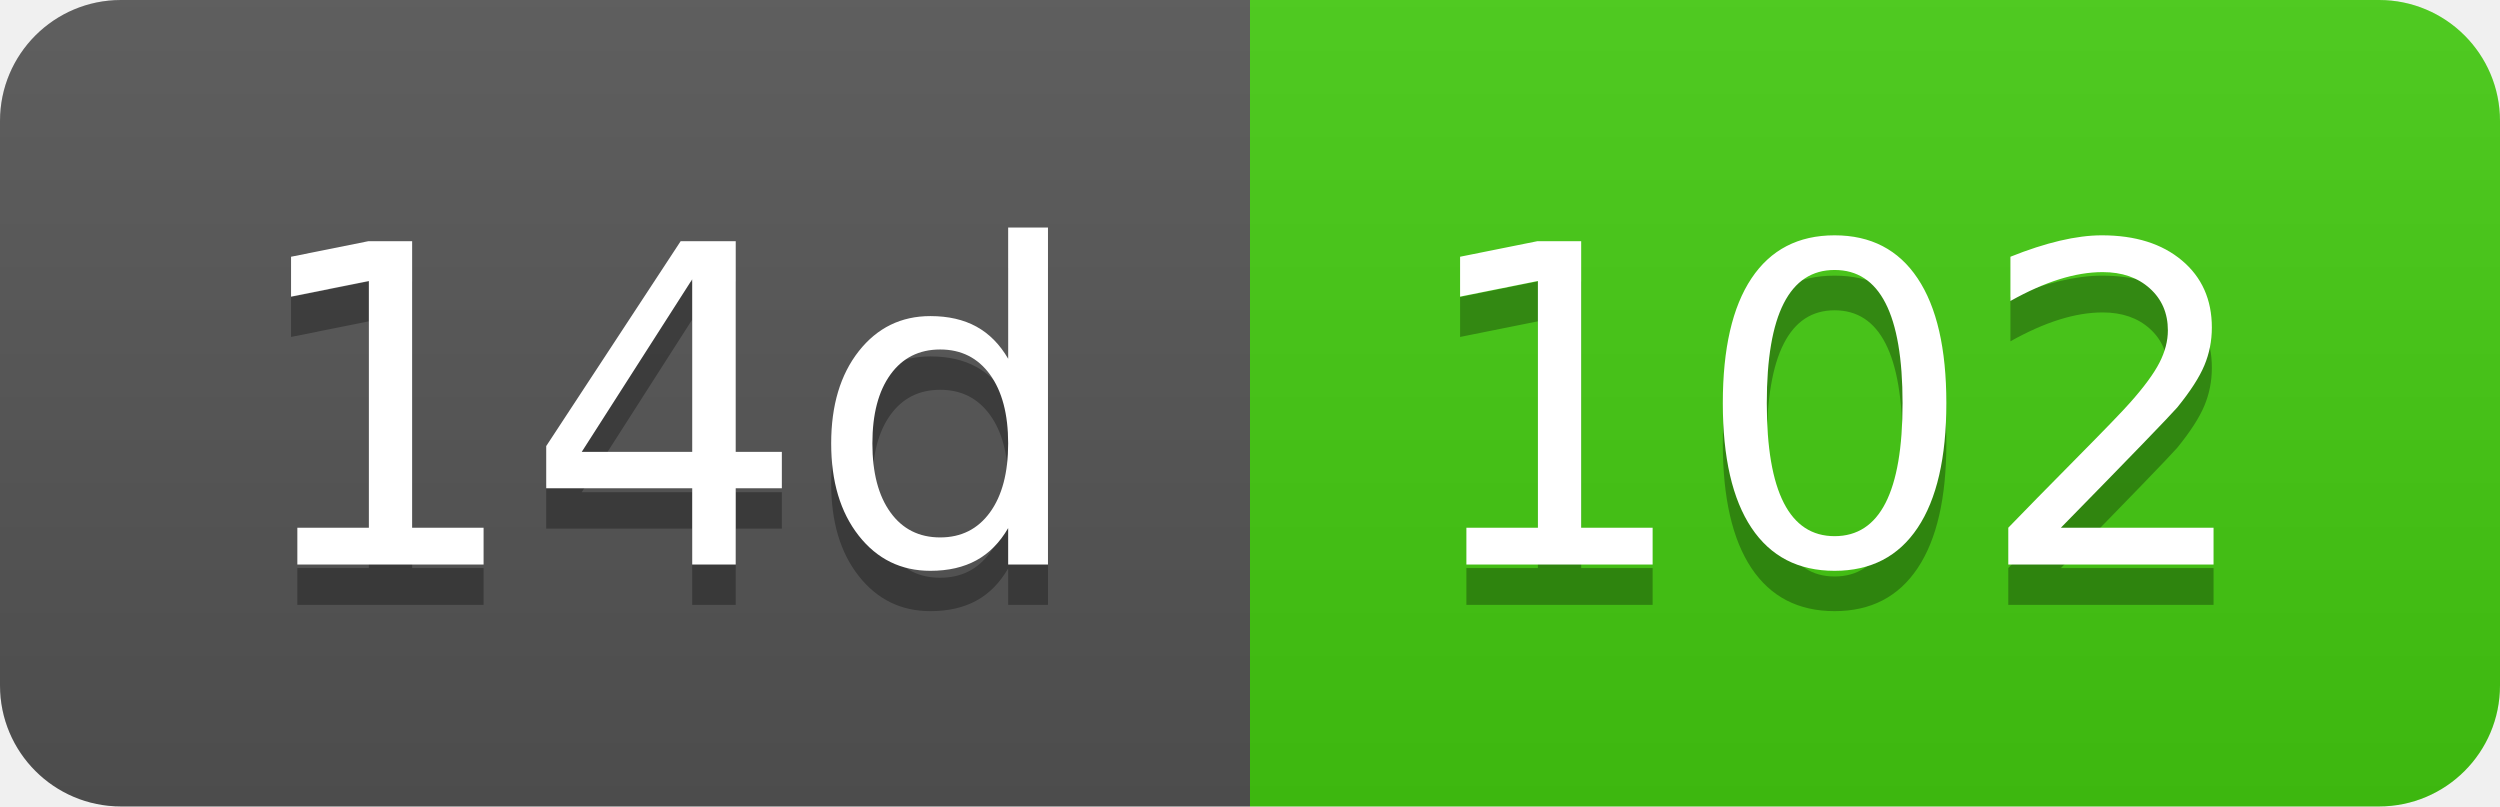
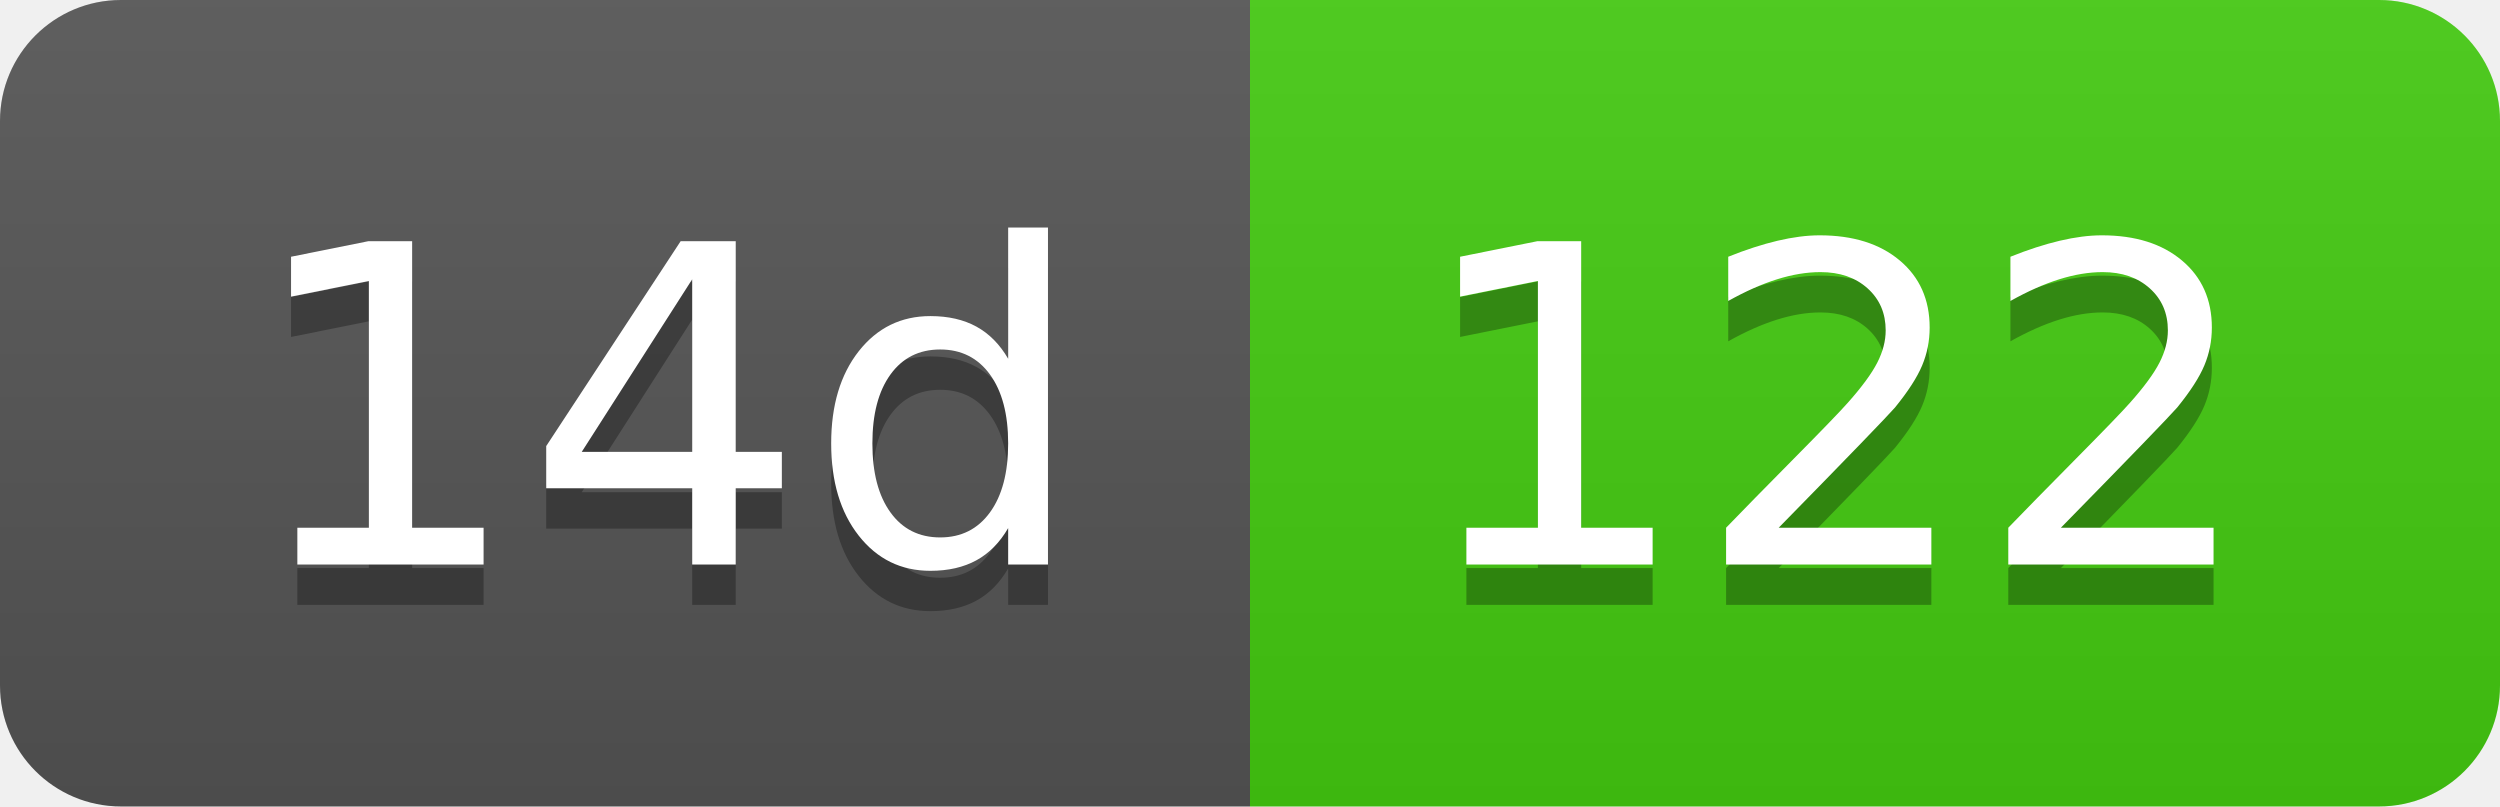
- <svg xmlns="http://www.w3.org/2000/svg" width="62" height="20" role="img" aria-label="14d: 102">
+ <svg xmlns="http://www.w3.org/2000/svg" width="62" height="20" role="img" aria-label="14d: 122">
  <linearGradient id="s" x2="0" y2="100%">
    <stop offset="0" stop-color="#bbb" stop-opacity=".1" />
    <stop offset="1" stop-opacity=".1" />
  </linearGradient>
  <clipPath id="r">
    <rect width="62" height="20" rx="3" fill="#fff" />
  </clipPath>
  <g clip-path="url(#r)">
    <rect width="31" height="20" fill="#555" />
    <rect x="31" width="31" height="20" fill="#4c1" />
    <rect width="62" height="20" fill="url(#s)" />
  </g>
  <g fill="#fff" text-anchor="middle" font-family="Verdana,Geneva,DejaVu Sans,sans-serif" text-rendering="geometricPrecision" font-size="110">
    <text aria-hidden="true" x="165" y="150" fill="#010101" fill-opacity=".3" transform="scale(.1)" textLength="210">14d</text>
    <text x="165" y="140" transform="scale(.1)" fill="#fff" textLength="210">14d</text>
-     <text aria-hidden="true" x="455" y="150" fill="#010101" fill-opacity=".3" transform="scale(.1)" textLength="210">102</text>
-     <text x="455" y="140" transform="scale(.1)" fill="#fff" textLength="210">102</text>
+     <text aria-hidden="true" x="455" y="150" fill="#010101" fill-opacity=".3" transform="scale(.1)" textLength="210">122</text>
+     <text x="455" y="140" transform="scale(.1)" fill="#fff" textLength="210">122</text>
  </g>
</svg>
